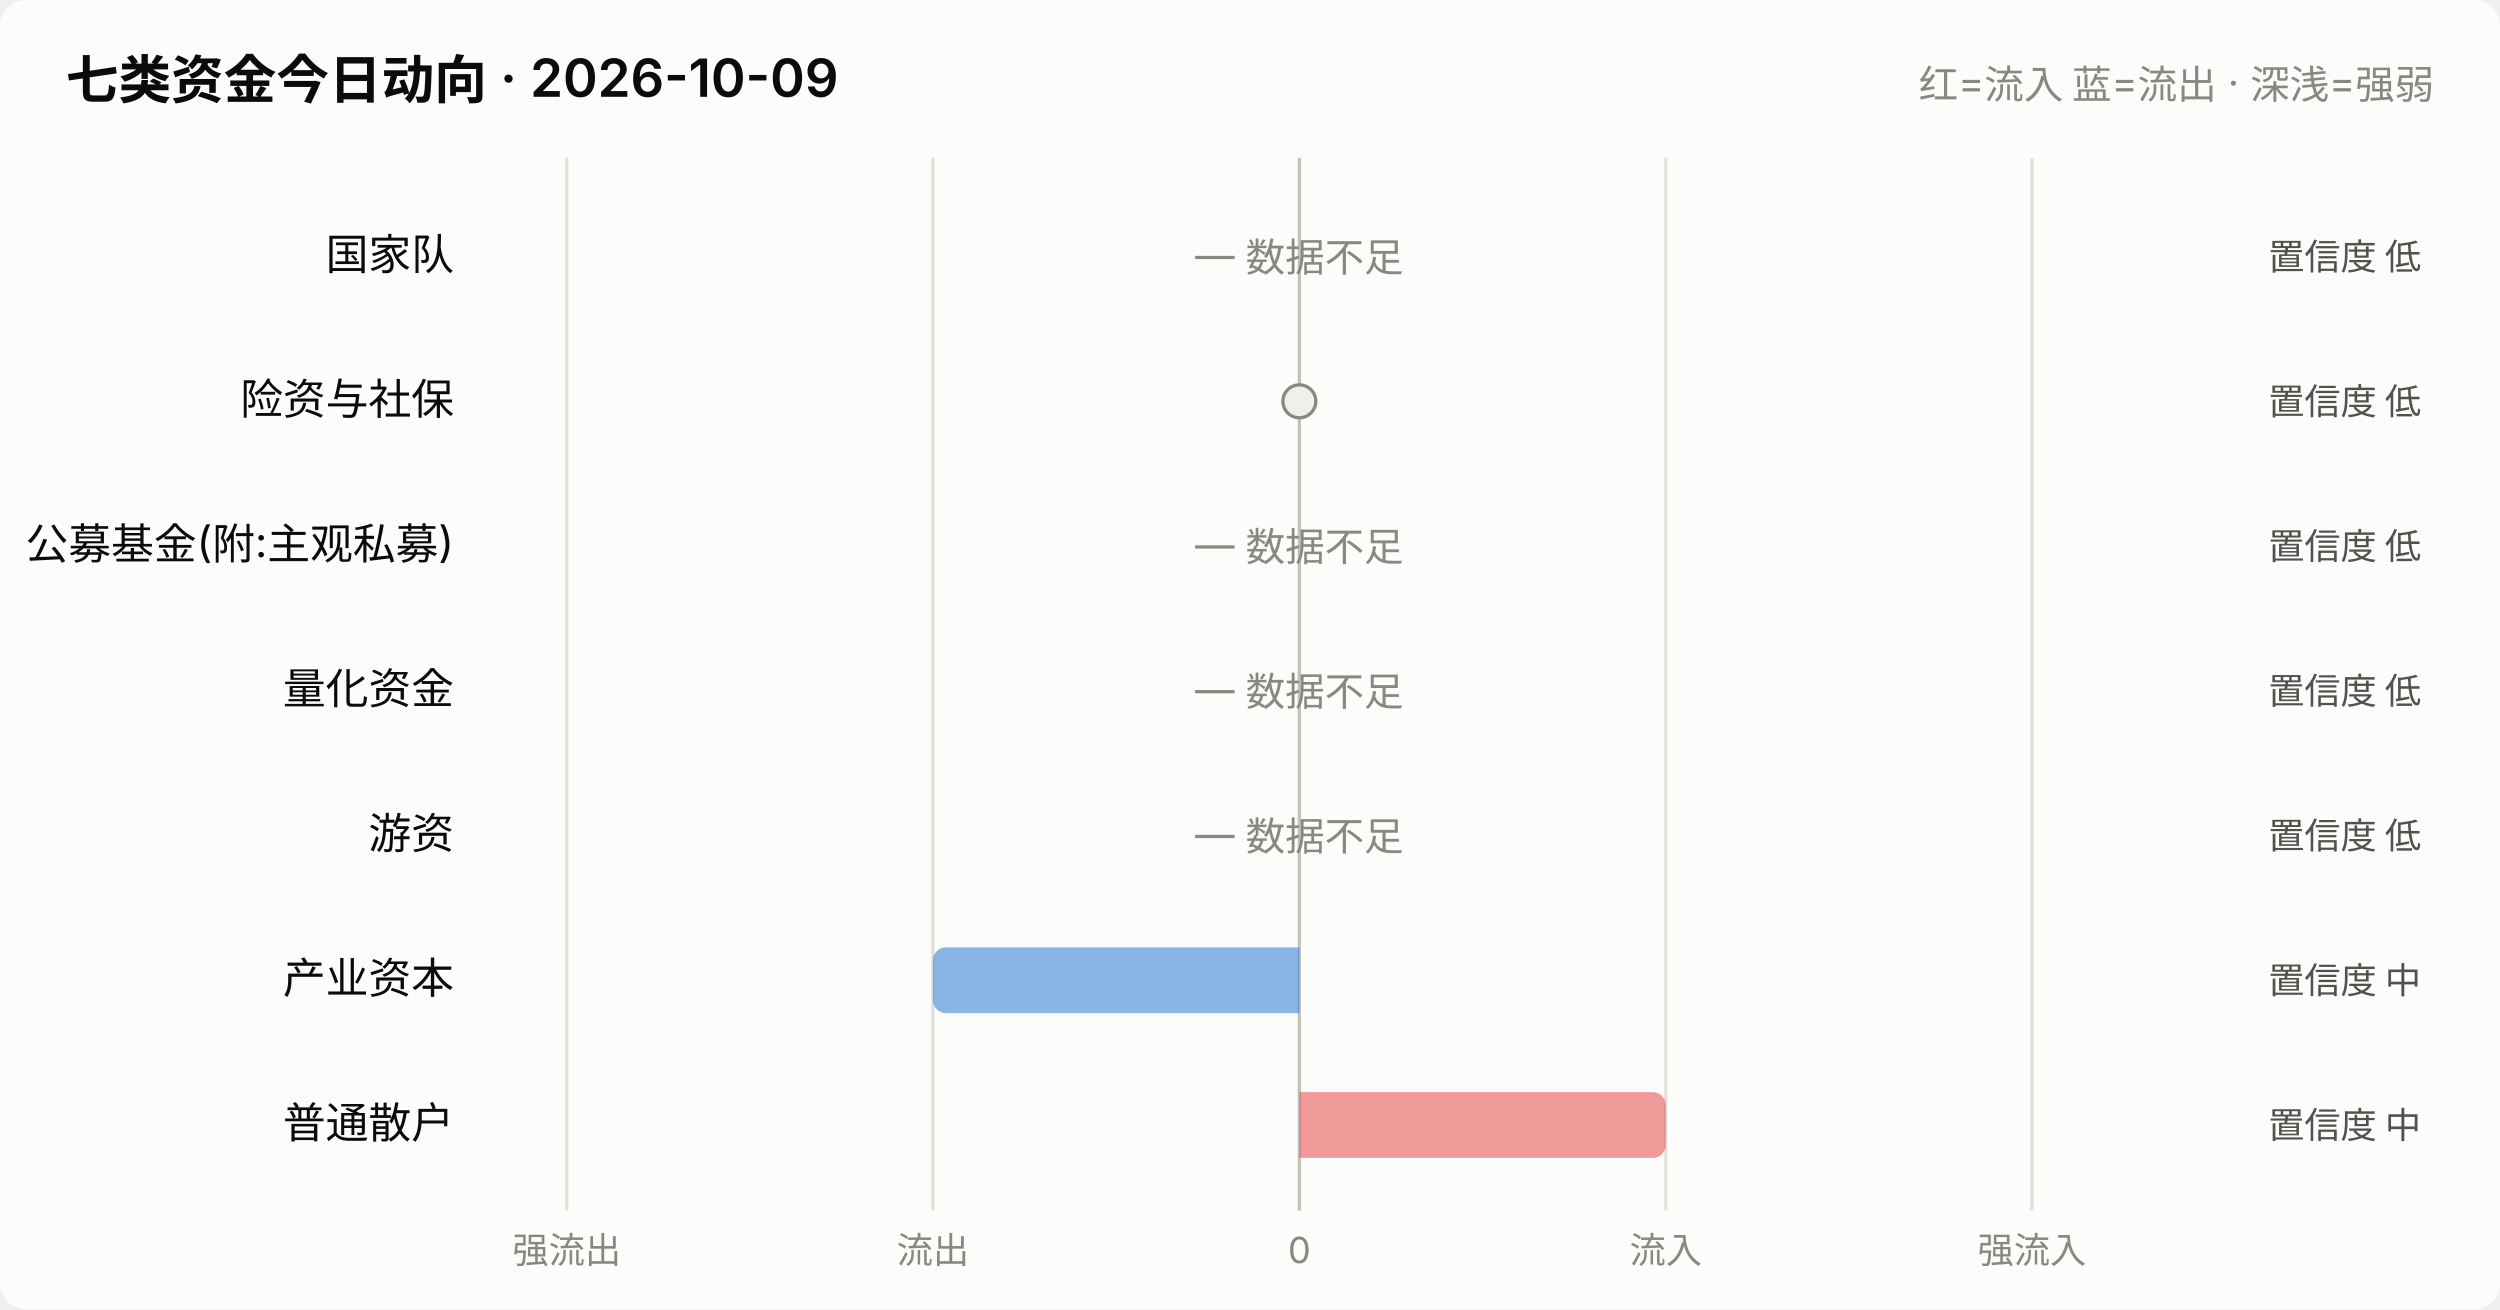
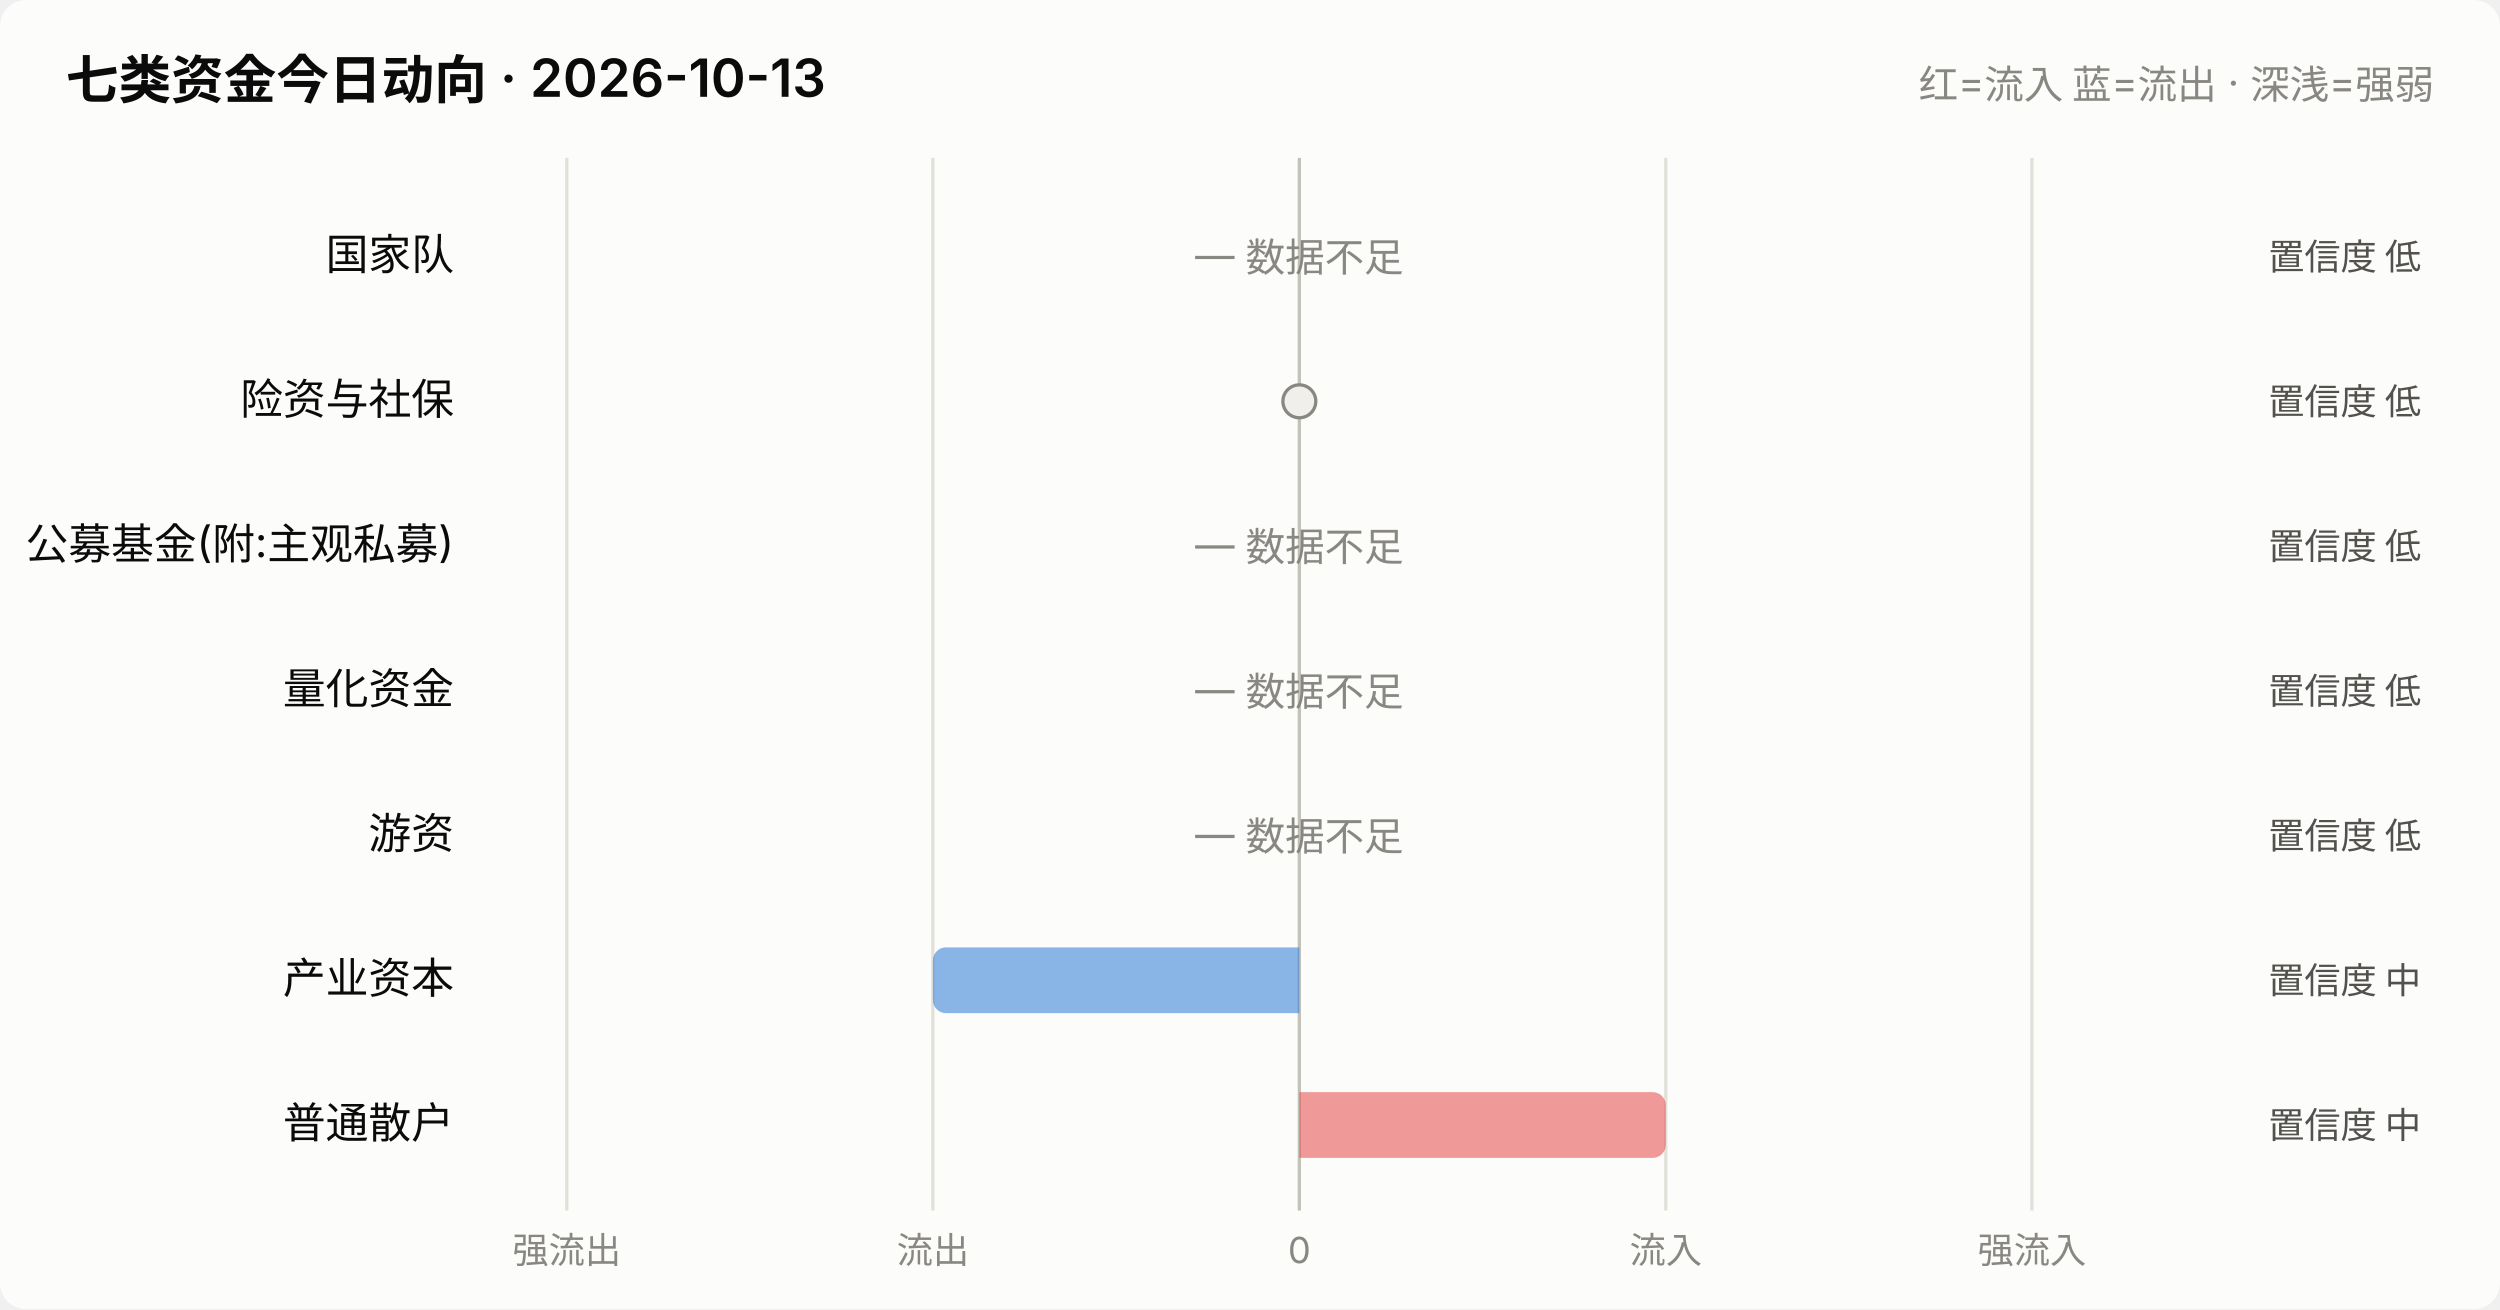
<svg xmlns="http://www.w3.org/2000/svg" viewBox="0 0 760 398" width="760" role="img">
  <style>
    text { font-family: system-ui, -apple-system, "Segoe UI", "PingFang SC",
           "Microsoft YaHei", sans-serif; fill: #0b0b0b; }
    .sec { fill: #52514e; } .mut { fill: #898781; }
    .grid { stroke: #e1e0d9; stroke-width: 1; }
    .axis { stroke: #c3c2b7; stroke-width: 1; }
    .inflow { fill: #e34948; } .outflow { fill: #2a78d6; }
    .neutral { fill: #f0efec; }
    .line { stroke: #2a78d6; stroke-width: 2; fill: none;
            stroke-linejoin: round; stroke-linecap: round; }
    .dot { fill: #2a78d6; stroke: #fcfcfb; stroke-width: 2; }
    .surface { fill: #fcfcfb; }
    @media (prefers-color-scheme: dark) {
      text { fill: #ffffff; }
      .sec { fill: #c3c2b7; } .mut { fill: #898781; }
      .grid { stroke: #2c2c2a; } .axis { stroke: #383835; }
      .inflow { fill: #e66767; } .outflow { fill: #3987e5; }
      .neutral { fill: #383835; }
      .line { stroke: #3987e5; }
      .dot { fill: #3987e5; stroke: #1a1a19; }
      .surface { fill: #1a1a19; }
    }
  </style>
  <rect x="0" y="0" width="760" height="398" class="surface" rx="8" />
-   <text x="20" y="30" font-size="16" font-weight="600">七类资金今日动向 · 2026-10-09</text>
+   <text x="20" y="30" font-size="16" font-weight="600">七类资金今日动向 · 2026-10-13</text>
  <text x="740" y="30" font-size="12" text-anchor="end" class="mut">红=流入 蓝=流出 · 深浅=强弱</text>
  <line x1="172.3" y1="48" x2="172.3" y2="368" class="grid" />
  <text x="172.3" y="384" font-size="11" text-anchor="middle" class="mut">强流出</text>
  <line x1="283.6" y1="48" x2="283.6" y2="368" class="grid" />
  <text x="283.6" y="384" font-size="11" text-anchor="middle" class="mut">流出</text>
  <line x1="395.0" y1="48" x2="395.0" y2="368" class="axis" />
  <text x="395.0" y="384" font-size="11" text-anchor="middle" class="mut">0</text>
  <line x1="506.4" y1="48" x2="506.4" y2="368" class="grid" />
  <text x="506.4" y="384" font-size="11" text-anchor="middle" class="mut">流入</text>
  <line x1="617.7" y1="48" x2="617.7" y2="368" class="grid" />
  <text x="617.7" y="384" font-size="11" text-anchor="middle" class="mut">强流入</text>
  <text x="138" y="82.0" font-size="13" text-anchor="end">国家队</text>
  <text x="395.0" y="82.0" font-size="12" text-anchor="middle" class="mut">— 数据不足</text>
  <text x="736" y="82.0" font-size="11" text-anchor="end" class="sec">置信度 低</text>
  <text x="138" y="126.0" font-size="13" text-anchor="end">险资与社保</text>
  <circle cx="395.0" cy="122.0" r="5" class="neutral" stroke="#898781" stroke-width="1" />
  <text x="736" y="126.0" font-size="11" text-anchor="end" class="sec">置信度 低</text>
  <text x="138" y="170.0" font-size="13" text-anchor="end">公募基金(附:主观私募)</text>
  <text x="395.0" y="170.0" font-size="12" text-anchor="middle" class="mut">— 数据不足</text>
  <text x="736" y="170.0" font-size="11" text-anchor="end" class="sec">置信度 低</text>
  <text x="138" y="214.0" font-size="13" text-anchor="end">量化资金</text>
  <text x="395.0" y="214.0" font-size="12" text-anchor="middle" class="mut">— 数据不足</text>
  <text x="736" y="214.0" font-size="11" text-anchor="end" class="sec">置信度 低</text>
  <text x="138" y="258.0" font-size="13" text-anchor="end">游资</text>
  <text x="395.0" y="258.0" font-size="12" text-anchor="middle" class="mut">— 数据不足</text>
  <text x="736" y="258.0" font-size="11" text-anchor="end" class="sec">置信度 低</text>
  <text x="138" y="302.0" font-size="13" text-anchor="end">产业资本</text>
  <path d="M395.0,288.0 h-107.4 a4,4 0 0 0 -4,4 v12 a4,4 0 0 0 4,4 h107.4 z" class="outflow" opacity="0.55" />
  <text x="736" y="302.0" font-size="11" text-anchor="end" class="sec">置信度 中</text>
  <text x="138" y="346.0" font-size="13" text-anchor="end">普通散户</text>
  <path d="M395.0,332.0 h107.4 a4,4 0 0 1 4,4 v12 a4,4 0 0 1 -4,4 h-107.4 z" class="inflow" opacity="0.55" />
  <text x="736" y="346.0" font-size="11" text-anchor="end" class="sec">置信度 中</text>
</svg>
